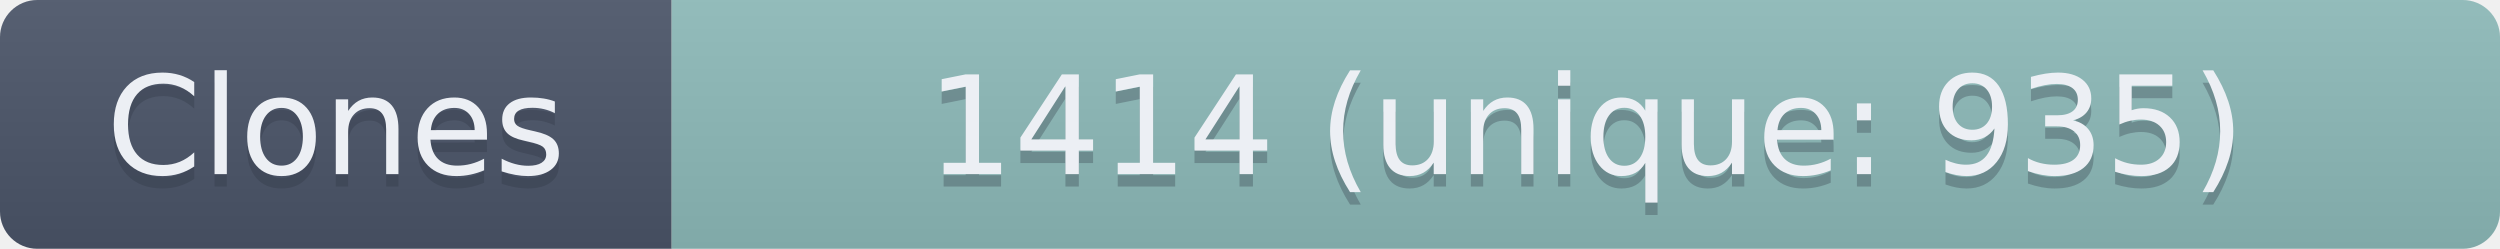
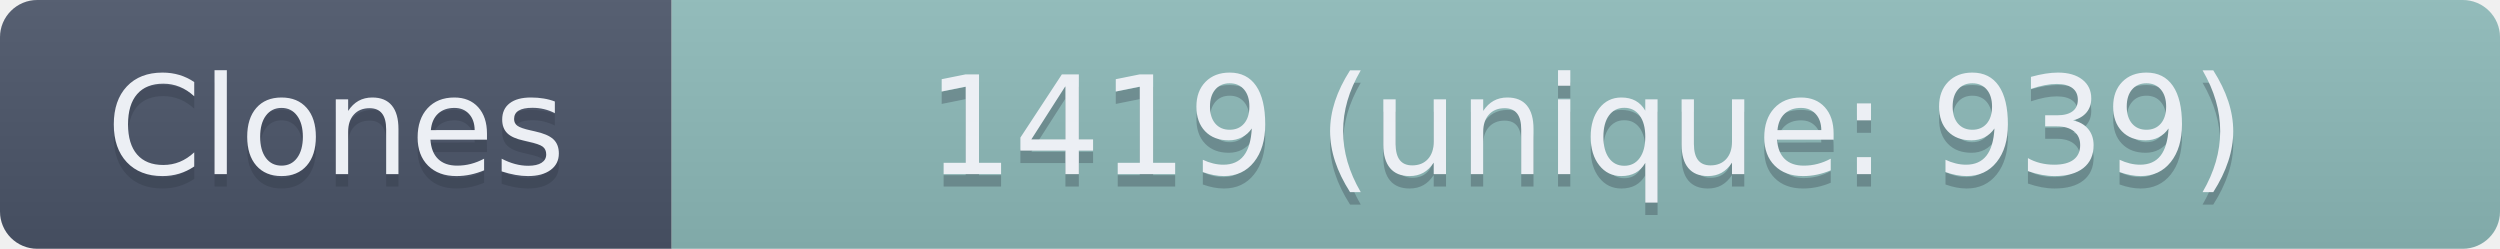
- <svg xmlns="http://www.w3.org/2000/svg" width="201" height="20" role="img" aria-label="Clones: 1414 (unique: 935)">
+ <svg xmlns="http://www.w3.org/2000/svg" width="201" height="20" role="img" aria-label="Clones: 1419 (unique: 939)">
  <linearGradient id="s" x2="0" y2="100%">
    <stop offset="0" stop-color="#bbb" stop-opacity=".1" />
    <stop offset="1" stop-opacity=".1" />
  </linearGradient>
  <clipPath id="r">
    <rect width="201" height="20" rx="3" fill="#fff" />
  </clipPath>
  <g clip-path="url(#r)">
    <rect width="54" height="20" fill="#4C566A" />
    <rect x="54" width="147" height="20" fill="#8FBCBB" />
    <rect width="201" height="20" fill="url(#s)" />
  </g>
  <g fill="#ECEFF4" text-anchor="middle" font-family="Verdana,Geneva,DejaVu Sans,sans-serif" text-rendering="geometricPrecision" font-size="110">
    <text aria-hidden="true" x="270" y="150" fill="#2E3440" fill-opacity=".3" transform="scale(.1)" textLength="440">Clones</text>
    <text x="270" y="140" transform="scale(.1)" textLength="440">Clones</text>
-     <text aria-hidden="true" x="1275" y="150" fill="#2E3440" fill-opacity=".3" transform="scale(.1)" textLength="1370">1414 (unique: 935)</text>
-     <text x="1275" y="140" transform="scale(.1)" textLength="1370">1414 (unique: 935)</text>
+     <text aria-hidden="true" x="1275" y="150" fill="#2E3440" fill-opacity=".3" transform="scale(.1)" textLength="1370">1419 (unique: 939)</text>
+     <text x="1275" y="140" transform="scale(.1)" textLength="1370">1419 (unique: 939)</text>
  </g>
</svg>
